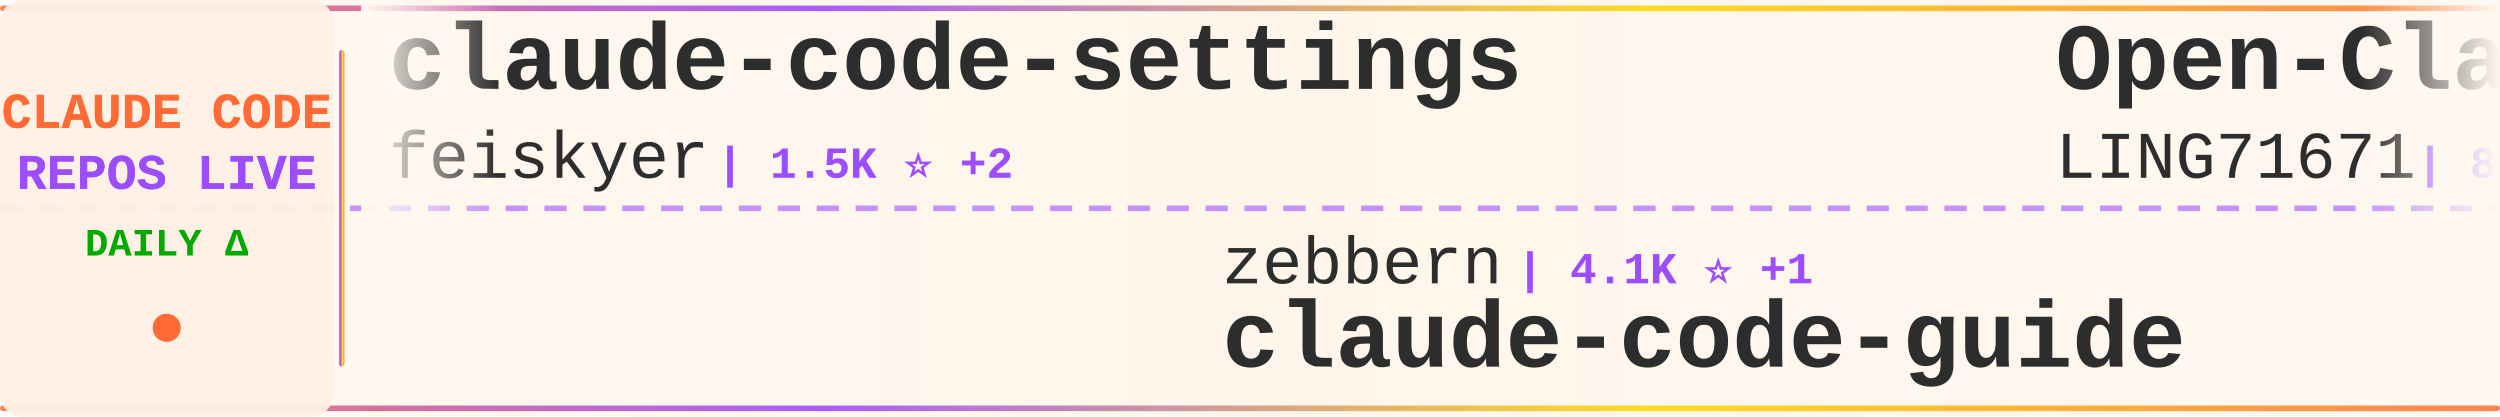
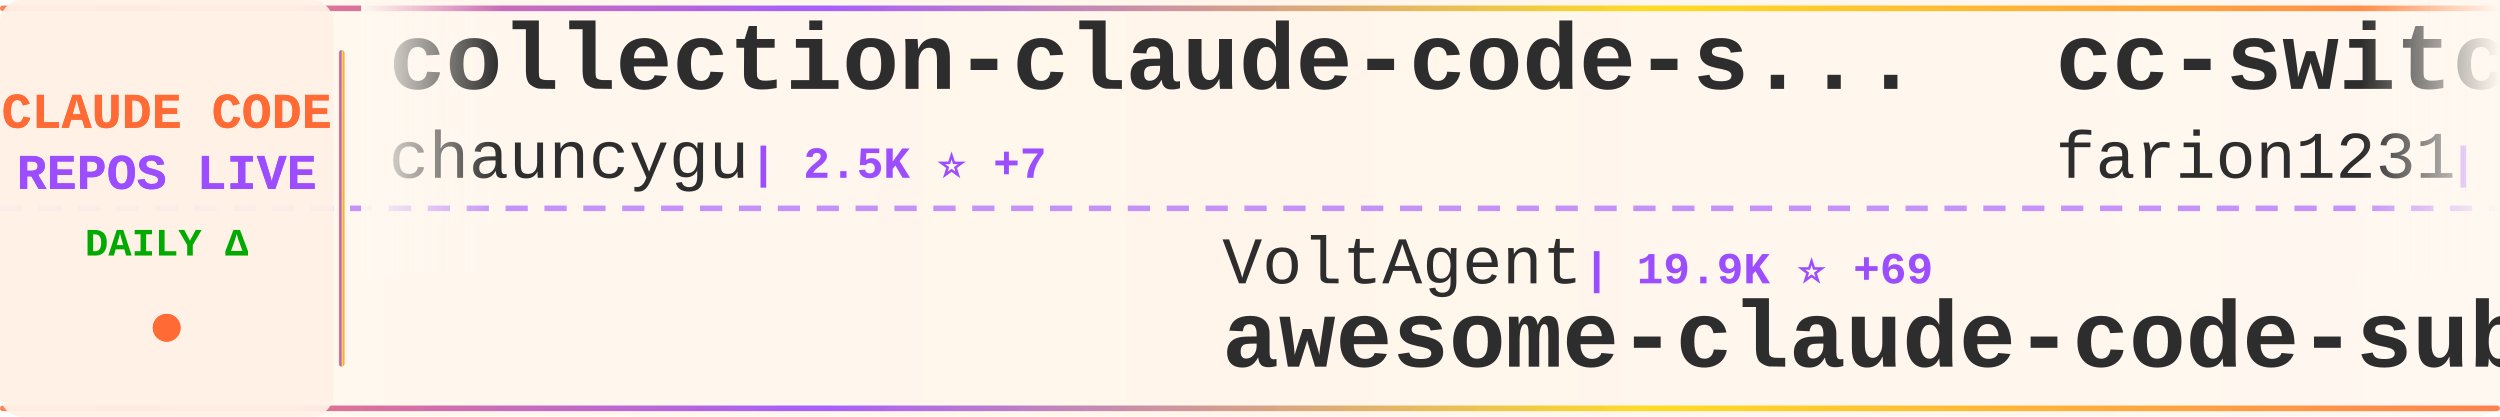
<svg xmlns="http://www.w3.org/2000/svg" width="900" height="150">
  <defs>
    <linearGradient id="tickerBg" x1="0%" y1="0%" x2="100%" y2="0%">
      <stop offset="0%" style="stop-color:#fff8f0;stop-opacity:0.98" />
      <stop offset="50%" style="stop-color:#fff5eb;stop-opacity:1" />
      <stop offset="100%" style="stop-color:#fff8f0;stop-opacity:0.98" />
    </linearGradient>
    <linearGradient id="borderGrad" x1="0%" y1="0%" x2="100%" y2="0%">
      <stop offset="0%" style="stop-color:#FF6B35;stop-opacity:0.85">
        <animate attributeName="stop-opacity" values="0.85;1;0.85" dur="2s" repeatCount="indefinite" />
      </stop>
      <stop offset="33%" style="stop-color:#9C4EFF;stop-opacity:0.9">
        <animate attributeName="stop-opacity" values="0.9;1;0.9" dur="2.2s" repeatCount="indefinite" />
      </stop>
      <stop offset="66%" style="stop-color:#FFD700;stop-opacity:0.85">
        <animate attributeName="stop-opacity" values="0.85;1;0.85" dur="1.8s" repeatCount="indefinite" />
      </stop>
      <stop offset="100%" style="stop-color:#FF6B35;stop-opacity:0.85">
        <animate attributeName="stop-opacity" values="0.85;1;0.85" dur="2s" repeatCount="indefinite" />
      </stop>
    </linearGradient>
    <filter id="textGlow">
      <feGaussianBlur stdDeviation="0.15" result="coloredBlur" />
      <feMerge>
        <feMergeNode in="coloredBlur" />
        <feMergeNode in="SourceGraphic" />
      </feMerge>
    </filter>
    <filter id="metricGlow">
      <feGaussianBlur stdDeviation="0.2" result="coloredBlur" />
      <feMerge>
        <feMergeNode in="coloredBlur" />
        <feMergeNode in="SourceGraphic" />
      </feMerge>
    </filter>
    <linearGradient id="leftFade" x1="0%" y1="0%" x2="100%" y2="0%">
      <stop offset="0%" style="stop-color:#fff8f0;stop-opacity:1" />
      <stop offset="100%" style="stop-color:#fff8f0;stop-opacity:0" />
    </linearGradient>
    <linearGradient id="rightFade" x1="0%" y1="0%" x2="100%" y2="0%">
      <stop offset="0%" style="stop-color:#fff8f0;stop-opacity:0" />
      <stop offset="100%" style="stop-color:#fff8f0;stop-opacity:1" />
    </linearGradient>
  </defs>
  <rect width="900" height="150" fill="url(#tickerBg)" rx="8" />
  <rect x="0" y="2" width="900" height="2" fill="url(#borderGrad)" rx="1" />
  <rect x="0" y="146" width="900" height="2" fill="url(#borderGrad)" rx="1" />
  <line x1="0" y1="75" x2="900" y2="75" stroke="#9C4EFF" stroke-width="2" stroke-dasharray="8 6" opacity="0.6" />
  <rect x="0" y="0" width="120" height="150" fill="#fff0e6" opacity="0.95" rx="8" />
  <text x="60" y="46" font-family="'Courier New', monospace" font-size="18" font-weight="bold" fill="#FF6B35" text-anchor="middle" filter="url(#textGlow)">
    CLAUDE CODE
  </text>
  <text x="60" y="68" font-family="'Courier New', monospace" font-size="18" font-weight="bold" fill="#9C4EFF" text-anchor="middle" filter="url(#textGlow)">
    REPOS LIVE
  </text>
  <text x="60" y="92" font-family="'Courier New', monospace" font-size="14" font-weight="bold" fill="#00aa00" text-anchor="middle">
    DAILY Δ
  </text>
  <circle cx="60" cy="118" r="5" fill="#FF6B35" filter="url(#metricGlow)">
    <animate attributeName="r" values="4;6;4" dur="1.5s" repeatCount="indefinite" />
    <animate attributeName="opacity" values="0.6;1;0.6" dur="1.5s" repeatCount="indefinite" />
  </circle>
  <rect x="122" y="18" width="2" height="114" fill="url(#borderGrad)" rx="1" />
  <clipPath id="tickerClip">
    <rect x="130" y="0" width="770" height="150" />
  </clipPath>
  <g clip-path="url(#tickerClip)">
    <g id="tickerItems">
      <animateTransform attributeName="transform" attributeType="XML" type="translate" from="0 0" to="-3000 0" dur="54s" repeatCount="indefinite" />
      <g transform="translate(0, 0)">
-         <text x="140" y="32" font-family="'Courier New', monospace" font-size="34" font-weight="bold" fill="#2d2d2d">claude-code-settings</text>
-         <text x="140" y="64" font-family="'Courier New', monospace" font-size="24" font-weight="normal" fill="#2d2d2d" opacity="1.0">feiskyer</text>
-         <text x="258" y="64" font-family="'Courier New', monospace" font-size="16" font-weight="bold" fill="#9C4EFF"> | 1.5K ⭐ +2</text>
-       </g>
-       <g transform="translate(300, 0)">
-         <text x="140" y="102" font-family="'Courier New', monospace" font-size="24" font-weight="normal" fill="#2d2d2d" opacity="1.0">zebbern</text>
-         <text x="246" y="102" font-family="'Courier New', monospace" font-size="16" font-weight="bold" fill="#9C4EFF"> | 4.1K ⭐ +1</text>
-         <text x="140" y="132" font-family="'Courier New', monospace" font-size="34" font-weight="bold" fill="#2d2d2d">claude-code-guide</text>
-       </g>
-       <g transform="translate(600, 0)">
-         <text x="140" y="32" font-family="'Courier New', monospace" font-size="34" font-weight="bold" fill="#2d2d2d">Open-ClaudeCode</text>
-         <text x="140" y="64" font-family="'Courier New', monospace" font-size="24" font-weight="normal" fill="#2d2d2d" opacity="1.0">LING71671</text>
-         <text x="270" y="64" font-family="'Courier New', monospace" font-size="16" font-weight="bold" fill="#9C4EFF"> | 832 ⭐ +3</text>
-       </g>
-       <g transform="translate(900, 0)">
-         <text x="140" y="102" font-family="'Courier New', monospace" font-size="24" font-weight="normal" fill="#2d2d2d" opacity="1.0">VineeTagarwaL-code</text>
-         <text x="378" y="102" font-family="'Courier New', monospace" font-size="16" font-weight="bold" fill="#9C4EFF"> | 274 ⭐</text>
-         <text x="140" y="132" font-family="'Courier New', monospace" font-size="34" font-weight="bold" fill="#2d2d2d">claude-code</text>
-       </g>
-       <g transform="translate(1200, 0)">
-         <text x="140" y="32" font-family="'Courier New', monospace" font-size="34" font-weight="bold" fill="#2d2d2d">claude-code-prompts</text>
-         <text x="140" y="64" font-family="'Courier New', monospace" font-size="24" font-weight="normal" fill="#2d2d2d" opacity="1.0">repowise-dev</text>
-         <text x="306" y="64" font-family="'Courier New', monospace" font-size="16" font-weight="bold" fill="#9C4EFF"> | 1.0K ⭐ +2</text>
-       </g>
-       <g transform="translate(1500, 0)">
-         <text x="140" y="102" font-family="'Courier New', monospace" font-size="24" font-weight="normal" fill="#2d2d2d" opacity="1.0">farion1231</text>
-         <text x="282" y="102" font-family="'Courier New', monospace" font-size="16" font-weight="bold" fill="#9C4EFF"> | 72.3K ⭐ +845</text>
-         <text x="140" y="132" font-family="'Courier New', monospace" font-size="34" font-weight="bold" fill="#2d2d2d">cc-switch</text>
-       </g>
-       <g transform="translate(1800, 0)">
        <text x="140" y="32" font-family="'Courier New', monospace" font-size="34" font-weight="bold" fill="#2d2d2d">collection-claude-code-s...</text>
        <text x="140" y="64" font-family="'Courier New', monospace" font-size="24" font-weight="normal" fill="#2d2d2d" opacity="1.0">chauncygu</text>
        <text x="270" y="64" font-family="'Courier New', monospace" font-size="16" font-weight="bold" fill="#9C4EFF"> | 2.5K ⭐ +7</text>
+       </g>
+       <g transform="translate(300, 0)">
+         <text x="140" y="102" font-family="'Courier New', monospace" font-size="24" font-weight="normal" fill="#2d2d2d" opacity="1.0">VoltAgent</text>
+         <text x="270" y="102" font-family="'Courier New', monospace" font-size="16" font-weight="bold" fill="#9C4EFF"> | 19.9K ⭐ +69</text>
+         <text x="140" y="132" font-family="'Courier New', monospace" font-size="34" font-weight="bold" fill="#2d2d2d">awesome-claude-code-suba...</text>
+       </g>
+       <g transform="translate(600, 0)">
+         <text x="140" y="32" font-family="'Courier New', monospace" font-size="34" font-weight="bold" fill="#2d2d2d">cc-switch</text>
+         <text x="140" y="64" font-family="'Courier New', monospace" font-size="24" font-weight="normal" fill="#2d2d2d" opacity="1.0">farion1231</text>
+         <text x="282" y="64" font-family="'Courier New', monospace" font-size="16" font-weight="bold" fill="#9C4EFF"> | 72.6K ⭐ +846</text>
+       </g>
+       <g transform="translate(900, 0)">
+         <text x="140" y="102" font-family="'Courier New', monospace" font-size="24" font-weight="normal" fill="#2d2d2d" opacity="1.0">FlorianBruniaux</text>
+         <text x="342" y="102" font-family="'Courier New', monospace" font-size="16" font-weight="bold" fill="#9C4EFF"> | 4.4K ⭐ +15</text>
+         <text x="140" y="132" font-family="'Courier New', monospace" font-size="34" font-weight="bold" fill="#2d2d2d">claude-code-ultimate-gui...</text>
+       </g>
+       <g transform="translate(1200, 0)">
+         <text x="140" y="32" font-family="'Courier New', monospace" font-size="34" font-weight="bold" fill="#2d2d2d">claude-code</text>
+         <text x="140" y="64" font-family="'Courier New', monospace" font-size="24" font-weight="normal" fill="#2d2d2d" opacity="1.0">jarmuine</text>
+         <text x="258" y="64" font-family="'Courier New', monospace" font-size="16" font-weight="bold" fill="#9C4EFF"> | 2.1K ⭐ +5</text>
+       </g>
+       <g transform="translate(1500, 0)">
+         <text x="140" y="102" font-family="'Courier New', monospace" font-size="24" font-weight="normal" fill="#2d2d2d" opacity="1.0">zstmfhy</text>
+         <text x="246" y="102" font-family="'Courier New', monospace" font-size="16" font-weight="bold" fill="#9C4EFF"> | 189 ⭐</text>
+         <text x="140" y="132" font-family="'Courier New', monospace" font-size="34" font-weight="bold" fill="#2d2d2d">Claude-code</text>
+       </g>
+       <g transform="translate(1800, 0)">
+         <text x="140" y="32" font-family="'Courier New', monospace" font-size="34" font-weight="bold" fill="#2d2d2d">antigravity-awesome-skil...</text>
+         <text x="140" y="64" font-family="'Courier New', monospace" font-size="24" font-weight="normal" fill="#2d2d2d" opacity="1.0">sickn33</text>
+         <text x="246" y="64" font-family="'Courier New', monospace" font-size="16" font-weight="bold" fill="#9C4EFF"> | 37.7K ⭐ +101</text>
      </g>
      <g transform="translate(2100, 0)">
        <text x="140" y="102" font-family="'Courier New', monospace" font-size="24" font-weight="normal" fill="#2d2d2d" opacity="1.0">T-Lab-CUHKSZ</text>
        <text x="306" y="102" font-family="'Courier New', monospace" font-size="16" font-weight="bold" fill="#9C4EFF"> | 310 ⭐</text>
        <text x="140" y="132" font-family="'Courier New', monospace" font-size="34" font-weight="bold" fill="#2d2d2d">claude-code</text>
      </g>
      <g transform="translate(2400, 0)">
-         <text x="140" y="32" font-family="'Courier New', monospace" font-size="34" font-weight="bold" fill="#2d2d2d">claude-code-source</text>
-         <text x="140" y="64" font-family="'Courier New', monospace" font-size="24" font-weight="normal" fill="#2d2d2d" opacity="1.0">hangsman</text>
-         <text x="258" y="64" font-family="'Courier New', monospace" font-size="16" font-weight="bold" fill="#9C4EFF"> | 778 ⭐</text>
+         <text x="140" y="32" font-family="'Courier New', monospace" font-size="34" font-weight="bold" fill="#2d2d2d">claude-code-base-action</text>
+         <text x="140" y="64" font-family="'Courier New', monospace" font-size="24" font-weight="normal" fill="#2d2d2d" opacity="1.0">anthropics</text>
+         <text x="282" y="64" font-family="'Courier New', monospace" font-size="16" font-weight="bold" fill="#9C4EFF"> | 828 ⭐</text>
      </g>
      <g transform="translate(2700, 0)">
-         <text x="140" y="102" font-family="'Courier New', monospace" font-size="24" font-weight="normal" fill="#2d2d2d" opacity="1.0">RishabhK103</text>
-         <text x="294" y="102" font-family="'Courier New', monospace" font-size="16" font-weight="bold" fill="#9C4EFF"> | 81 ⭐</text>
-         <text x="140" y="132" font-family="'Courier New', monospace" font-size="34" font-weight="bold" fill="#2d2d2d">claude-code</text>
+         <text x="140" y="102" font-family="'Courier New', monospace" font-size="24" font-weight="normal" fill="#2d2d2d" opacity="1.0">oboard</text>
+         <text x="234" y="102" font-family="'Courier New', monospace" font-size="16" font-weight="bold" fill="#9C4EFF"> | 3.1K ⭐ +2</text>
+         <text x="140" y="132" font-family="'Courier New', monospace" font-size="34" font-weight="bold" fill="#2d2d2d">claude-code-rev</text>
      </g>
      <g transform="translate(3000, 0)">
-         <text x="140" y="32" font-family="'Courier New', monospace" font-size="34" font-weight="bold" fill="#2d2d2d">claude-code-settings</text>
-         <text x="140" y="64" font-family="'Courier New', monospace" font-size="24" font-weight="normal" fill="#2d2d2d" opacity="1.0">feiskyer</text>
-         <text x="258" y="64" font-family="'Courier New', monospace" font-size="16" font-weight="bold" fill="#9C4EFF"> | 1.5K ⭐ +2</text>
+         <text x="140" y="32" font-family="'Courier New', monospace" font-size="34" font-weight="bold" fill="#2d2d2d">collection-claude-code-s...</text>
+         <text x="140" y="64" font-family="'Courier New', monospace" font-size="24" font-weight="normal" fill="#2d2d2d" opacity="1.0">chauncygu</text>
+         <text x="270" y="64" font-family="'Courier New', monospace" font-size="16" font-weight="bold" fill="#9C4EFF"> | 2.5K ⭐ +7</text>
      </g>
      <g transform="translate(3300, 0)">
-         <text x="140" y="102" font-family="'Courier New', monospace" font-size="24" font-weight="normal" fill="#2d2d2d" opacity="1.0">zebbern</text>
-         <text x="246" y="102" font-family="'Courier New', monospace" font-size="16" font-weight="bold" fill="#9C4EFF"> | 4.1K ⭐ +1</text>
-         <text x="140" y="132" font-family="'Courier New', monospace" font-size="34" font-weight="bold" fill="#2d2d2d">claude-code-guide</text>
+         <text x="140" y="102" font-family="'Courier New', monospace" font-size="24" font-weight="normal" fill="#2d2d2d" opacity="1.0">VoltAgent</text>
+         <text x="270" y="102" font-family="'Courier New', monospace" font-size="16" font-weight="bold" fill="#9C4EFF"> | 19.9K ⭐ +69</text>
+         <text x="140" y="132" font-family="'Courier New', monospace" font-size="34" font-weight="bold" fill="#2d2d2d">awesome-claude-code-suba...</text>
      </g>
      <g transform="translate(3600, 0)">
-         <text x="140" y="32" font-family="'Courier New', monospace" font-size="34" font-weight="bold" fill="#2d2d2d">Open-ClaudeCode</text>
-         <text x="140" y="64" font-family="'Courier New', monospace" font-size="24" font-weight="normal" fill="#2d2d2d" opacity="1.0">LING71671</text>
-         <text x="270" y="64" font-family="'Courier New', monospace" font-size="16" font-weight="bold" fill="#9C4EFF"> | 832 ⭐ +3</text>
+         <text x="140" y="32" font-family="'Courier New', monospace" font-size="34" font-weight="bold" fill="#2d2d2d">cc-switch</text>
+         <text x="140" y="64" font-family="'Courier New', monospace" font-size="24" font-weight="normal" fill="#2d2d2d" opacity="1.0">farion1231</text>
+         <text x="282" y="64" font-family="'Courier New', monospace" font-size="16" font-weight="bold" fill="#9C4EFF"> | 72.6K ⭐ +846</text>
      </g>
      <g transform="translate(3900, 0)">
-         <text x="140" y="102" font-family="'Courier New', monospace" font-size="24" font-weight="normal" fill="#2d2d2d" opacity="1.0">VineeTagarwaL-code</text>
-         <text x="378" y="102" font-family="'Courier New', monospace" font-size="16" font-weight="bold" fill="#9C4EFF"> | 274 ⭐</text>
-         <text x="140" y="132" font-family="'Courier New', monospace" font-size="34" font-weight="bold" fill="#2d2d2d">claude-code</text>
+         <text x="140" y="102" font-family="'Courier New', monospace" font-size="24" font-weight="normal" fill="#2d2d2d" opacity="1.0">FlorianBruniaux</text>
+         <text x="342" y="102" font-family="'Courier New', monospace" font-size="16" font-weight="bold" fill="#9C4EFF"> | 4.4K ⭐ +15</text>
+         <text x="140" y="132" font-family="'Courier New', monospace" font-size="34" font-weight="bold" fill="#2d2d2d">claude-code-ultimate-gui...</text>
      </g>
    </g>
  </g>
  <rect x="130" y="0" width="50" height="100" fill="url(#leftFade)" />
  <rect x="850" y="0" width="50" height="100" fill="url(#rightFade)" />
</svg>
